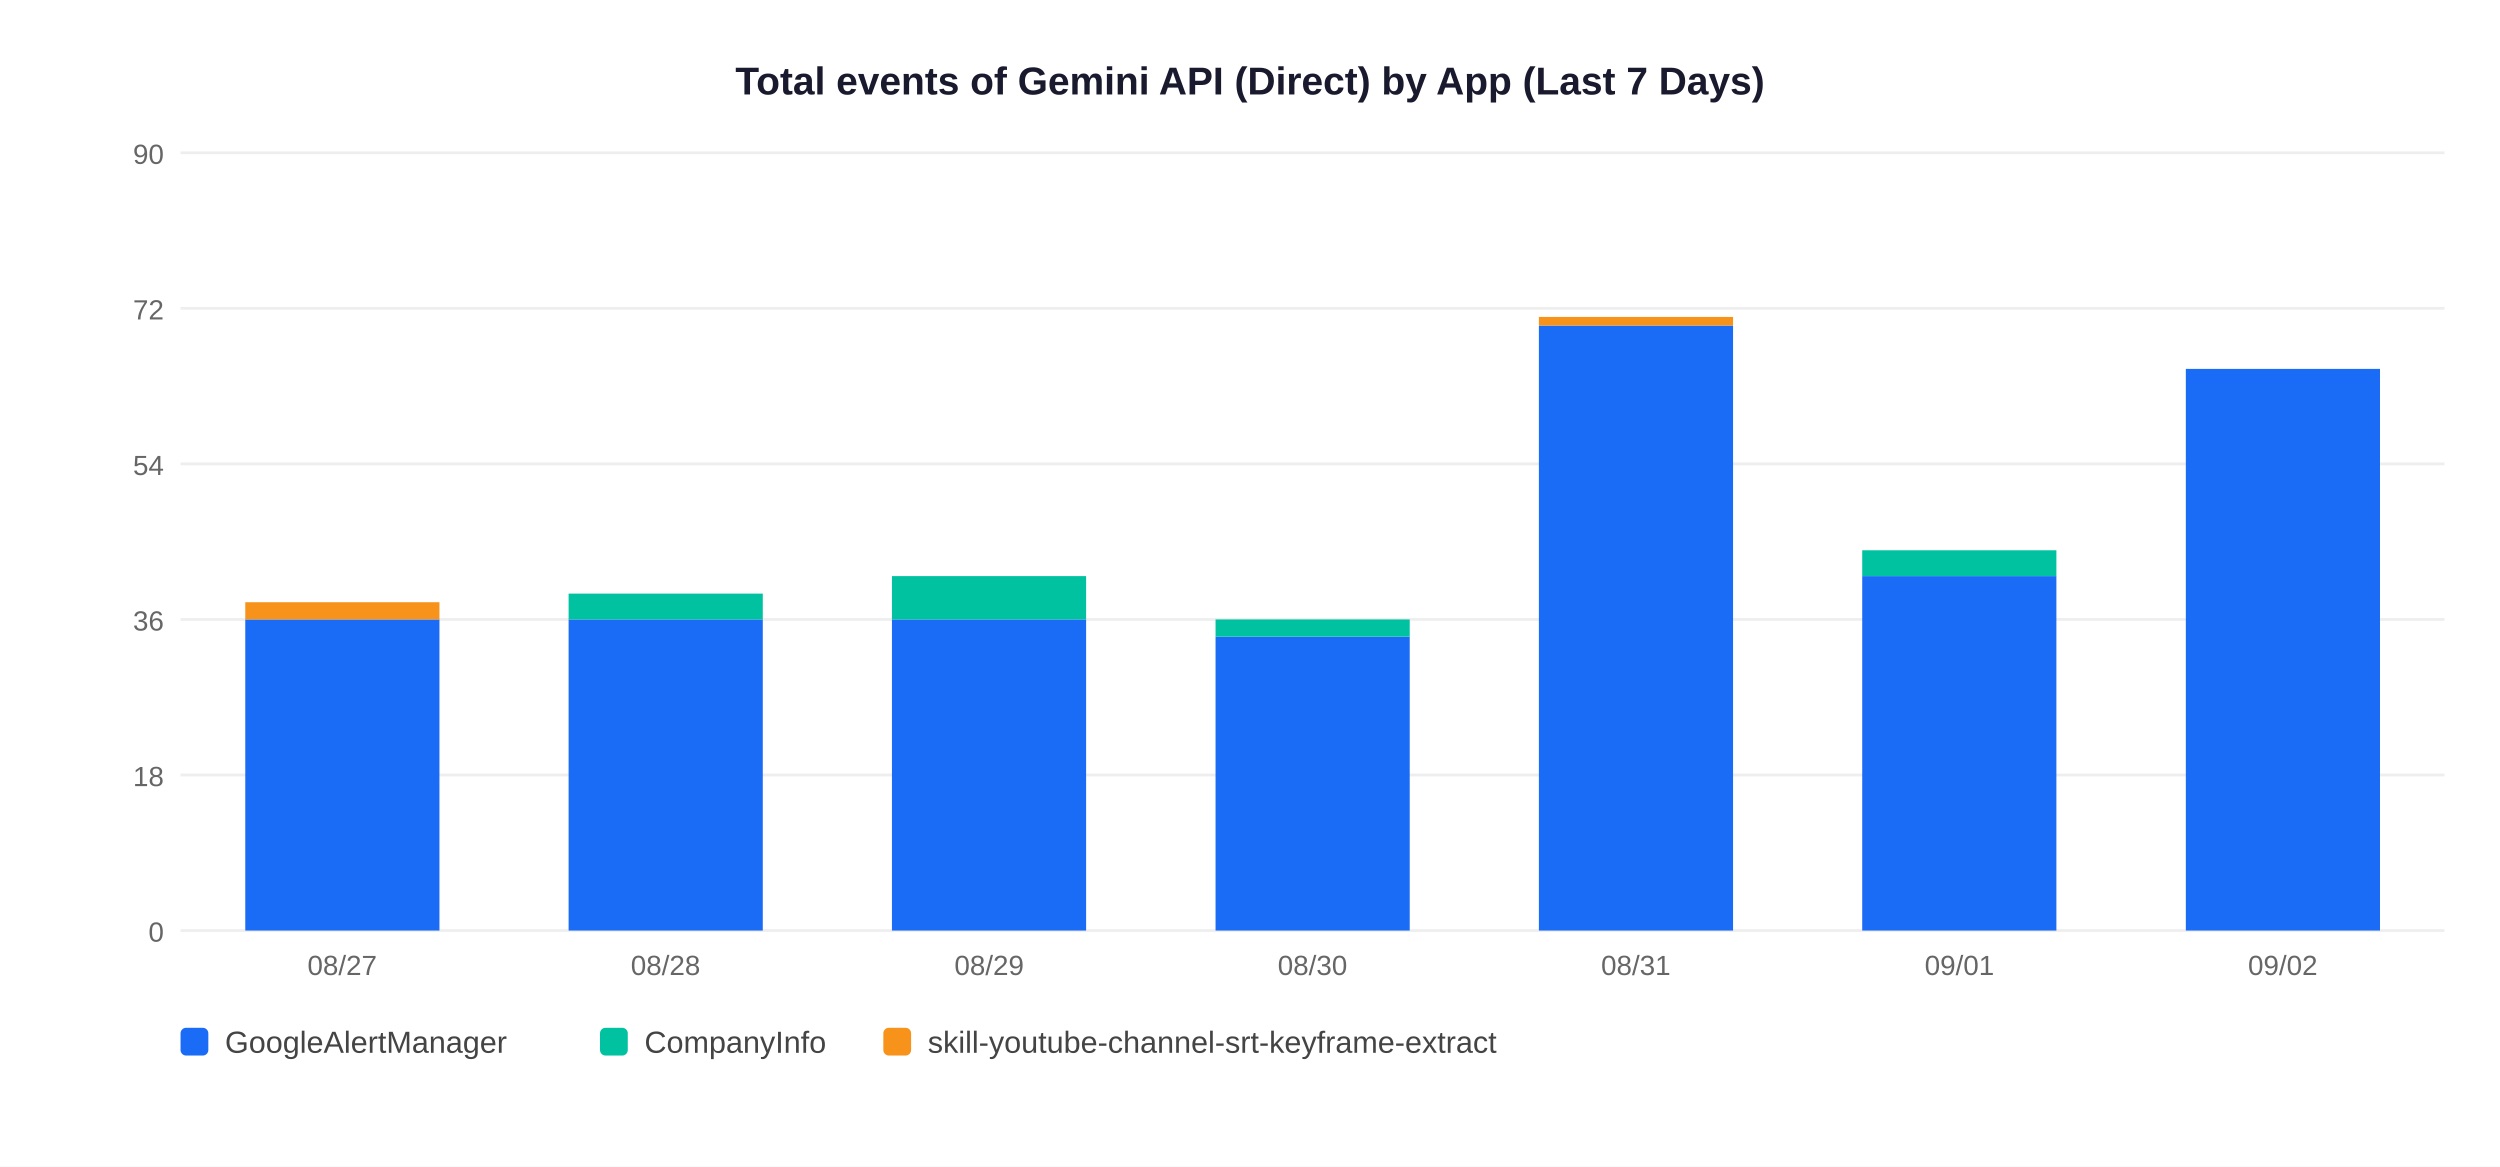
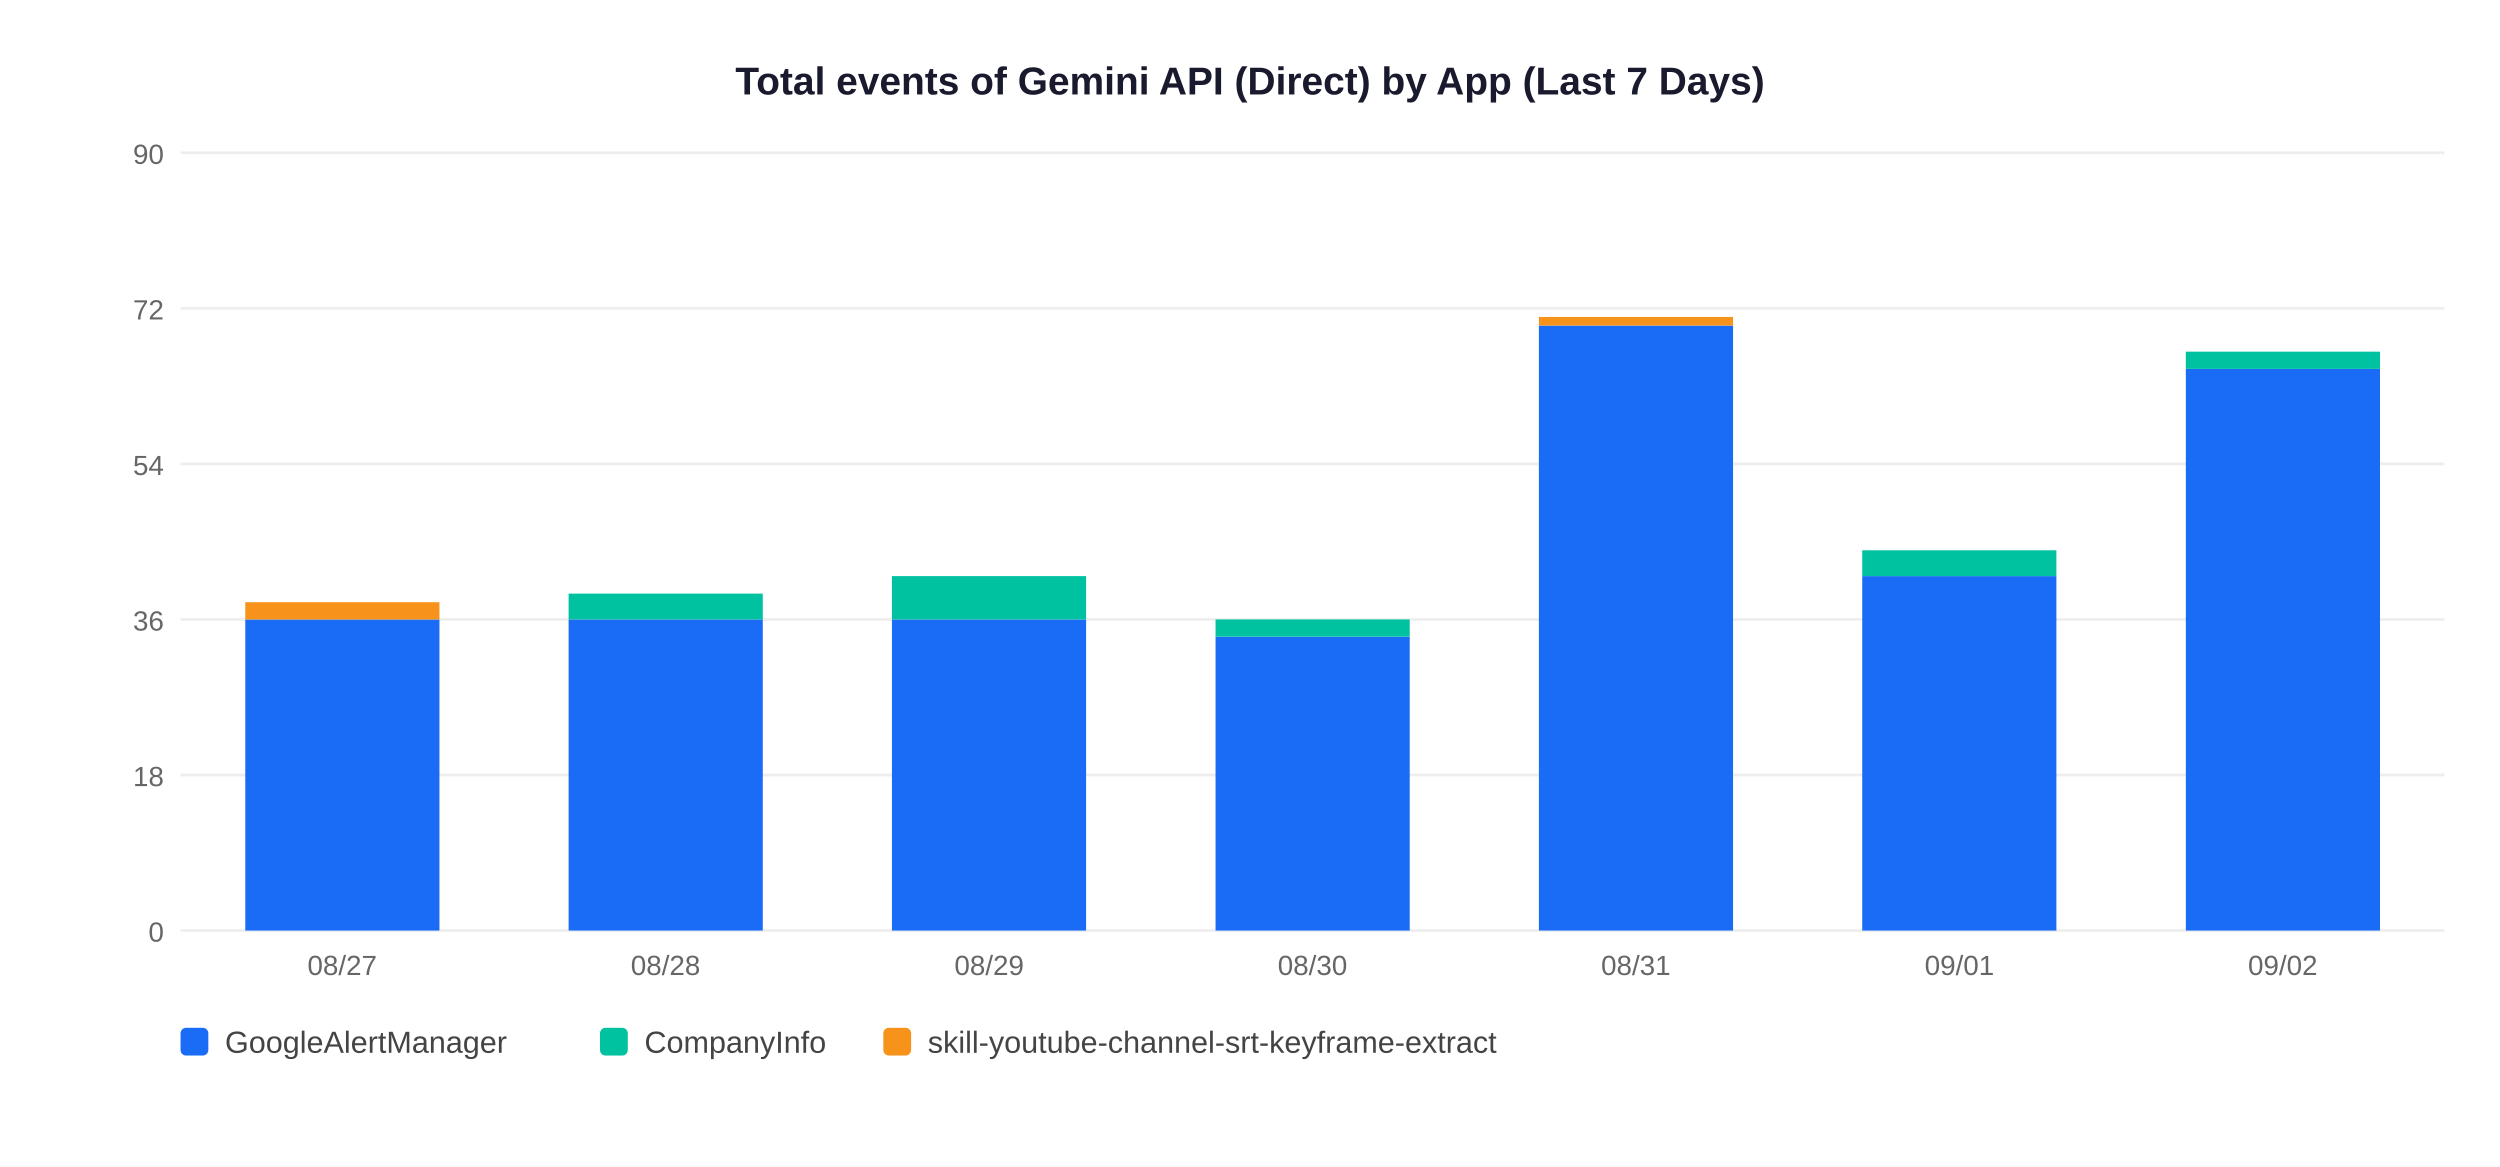
<svg xmlns="http://www.w3.org/2000/svg" width="900" height="420">
  <rect width="900" height="420" fill="white" />
  <text x="450" y="34" text-anchor="middle" font-size="14" font-weight="bold" font-family="Arial,sans-serif" fill="#1a1a2e">Total events of Gemini API (Direct) by App (Last 7 Days)</text>
  <line x1="65" y1="335" x2="880" y2="335" stroke="#EEEEEE" stroke-width="1" />
  <text x="59" y="339" text-anchor="end" font-size="10" font-family="Arial,sans-serif" fill="#666">0</text>
  <line x1="65" y1="279" x2="880" y2="279" stroke="#EEEEEE" stroke-width="1" />
  <text x="59" y="283" text-anchor="end" font-size="10" font-family="Arial,sans-serif" fill="#666">18</text>
  <line x1="65" y1="223" x2="880" y2="223" stroke="#EEEEEE" stroke-width="1" />
  <text x="59" y="227" text-anchor="end" font-size="10" font-family="Arial,sans-serif" fill="#666">36</text>
  <line x1="65" y1="167" x2="880" y2="167" stroke="#EEEEEE" stroke-width="1" />
  <text x="59" y="171" text-anchor="end" font-size="10" font-family="Arial,sans-serif" fill="#666">54</text>
  <line x1="65" y1="111" x2="880" y2="111" stroke="#EEEEEE" stroke-width="1" />
  <text x="59" y="115" text-anchor="end" font-size="10" font-family="Arial,sans-serif" fill="#666">72</text>
  <line x1="65" y1="55" x2="880" y2="55" stroke="#EEEEEE" stroke-width="1" />
  <text x="59" y="59" text-anchor="end" font-size="10" font-family="Arial,sans-serif" fill="#666">90</text>
  <rect x="88.3" y="223.0" width="69.9" height="112.0" fill="#1A6CF7" />
  <rect x="88.3" y="216.8" width="69.9" height="6.2" fill="#F7931A" />
  <text x="123.2" y="351" text-anchor="middle" font-size="10" font-family="Arial,sans-serif" fill="#666">08/27</text>
  <rect x="204.7" y="223.0" width="69.9" height="112.0" fill="#1A6CF7" />
  <rect x="204.7" y="213.7" width="69.9" height="9.3" fill="#00C2A0" />
  <text x="239.6" y="351" text-anchor="middle" font-size="10" font-family="Arial,sans-serif" fill="#666">08/28</text>
  <rect x="321.1" y="223.0" width="69.9" height="112.0" fill="#1A6CF7" />
  <rect x="321.1" y="207.4" width="69.9" height="15.6" fill="#00C2A0" />
  <text x="356.1" y="351" text-anchor="middle" font-size="10" font-family="Arial,sans-serif" fill="#666">08/29</text>
  <rect x="437.6" y="229.2" width="69.9" height="105.8" fill="#1A6CF7" />
  <rect x="437.6" y="223.0" width="69.9" height="6.2" fill="#00C2A0" />
  <text x="472.5" y="351" text-anchor="middle" font-size="10" font-family="Arial,sans-serif" fill="#666">08/30</text>
  <rect x="554.0" y="117.2" width="69.9" height="217.8" fill="#1A6CF7" />
  <rect x="554.0" y="114.1" width="69.9" height="3.1" fill="#F7931A" />
  <text x="588.9" y="351" text-anchor="middle" font-size="10" font-family="Arial,sans-serif" fill="#666">08/31</text>
  <rect x="670.4" y="207.4" width="69.9" height="127.6" fill="#1A6CF7" />
  <rect x="670.4" y="198.1" width="69.9" height="9.3" fill="#00C2A0" />
  <text x="705.4" y="351" text-anchor="middle" font-size="10" font-family="Arial,sans-serif" fill="#666">09/01</text>
  <rect x="786.9" y="132.8" width="69.9" height="202.2" fill="#1A6CF7" />
+   <rect x="786.9" y="126.6" width="69.9" height="6.2" fill="#00C2A0" />
  <text x="821.8" y="351" text-anchor="middle" font-size="10" font-family="Arial,sans-serif" fill="#666">09/02</text>
  <rect x="65" y="370" width="10" height="10" rx="2" fill="#1A6CF7" />
  <text x="81" y="379" font-size="11" font-family="Arial,sans-serif" fill="#444">GoogleAlertManager</text>
  <rect x="216" y="370" width="10" height="10" rx="2" fill="#00C2A0" />
  <text x="232" y="379" font-size="11" font-family="Arial,sans-serif" fill="#444">CompanyInfo</text>
  <rect x="318" y="370" width="10" height="10" rx="2" fill="#F7931A" />
  <text x="334" y="379" font-size="11" font-family="Arial,sans-serif" fill="#444">skill-youtube-channel-srt-keyframe-extract</text>
</svg>
